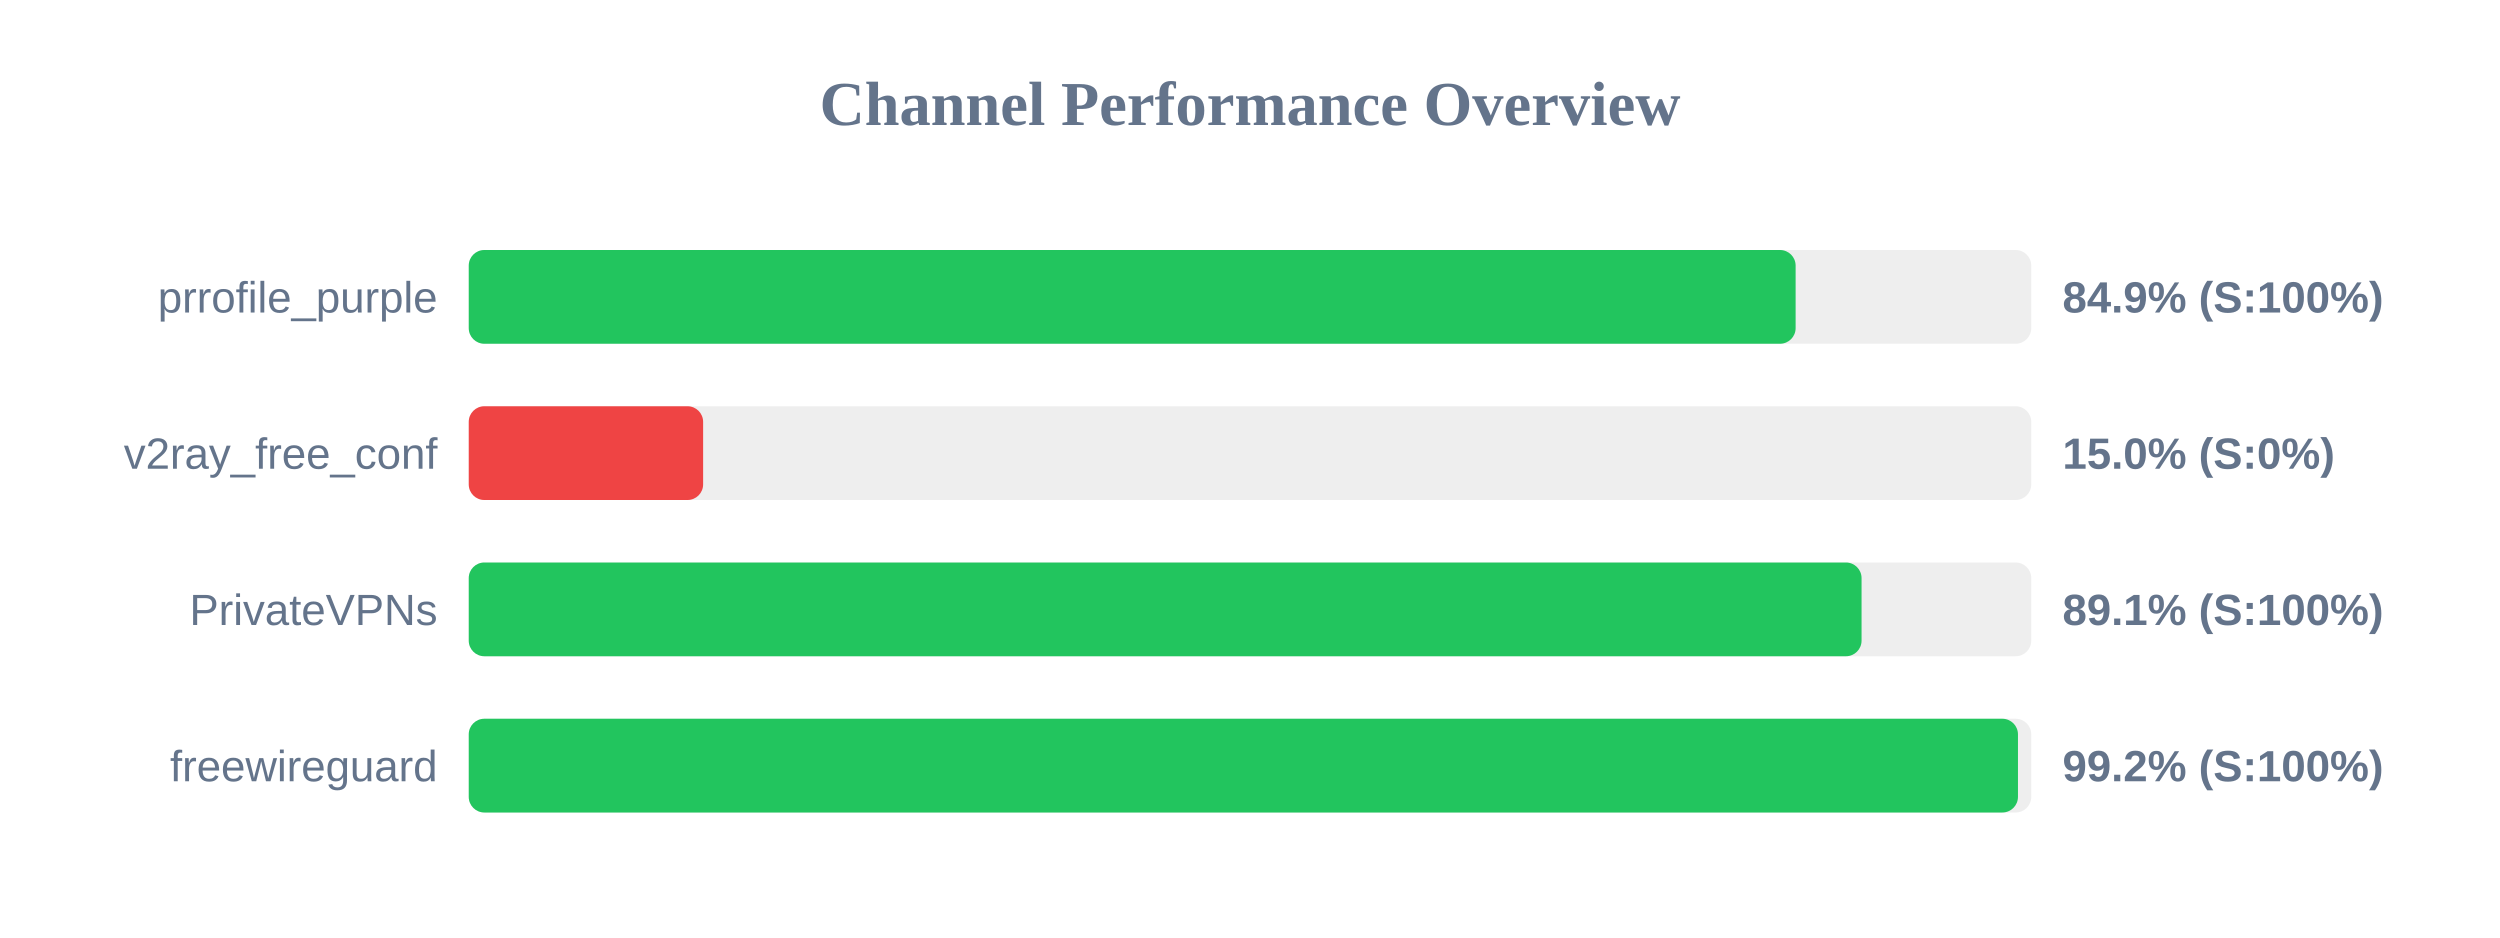
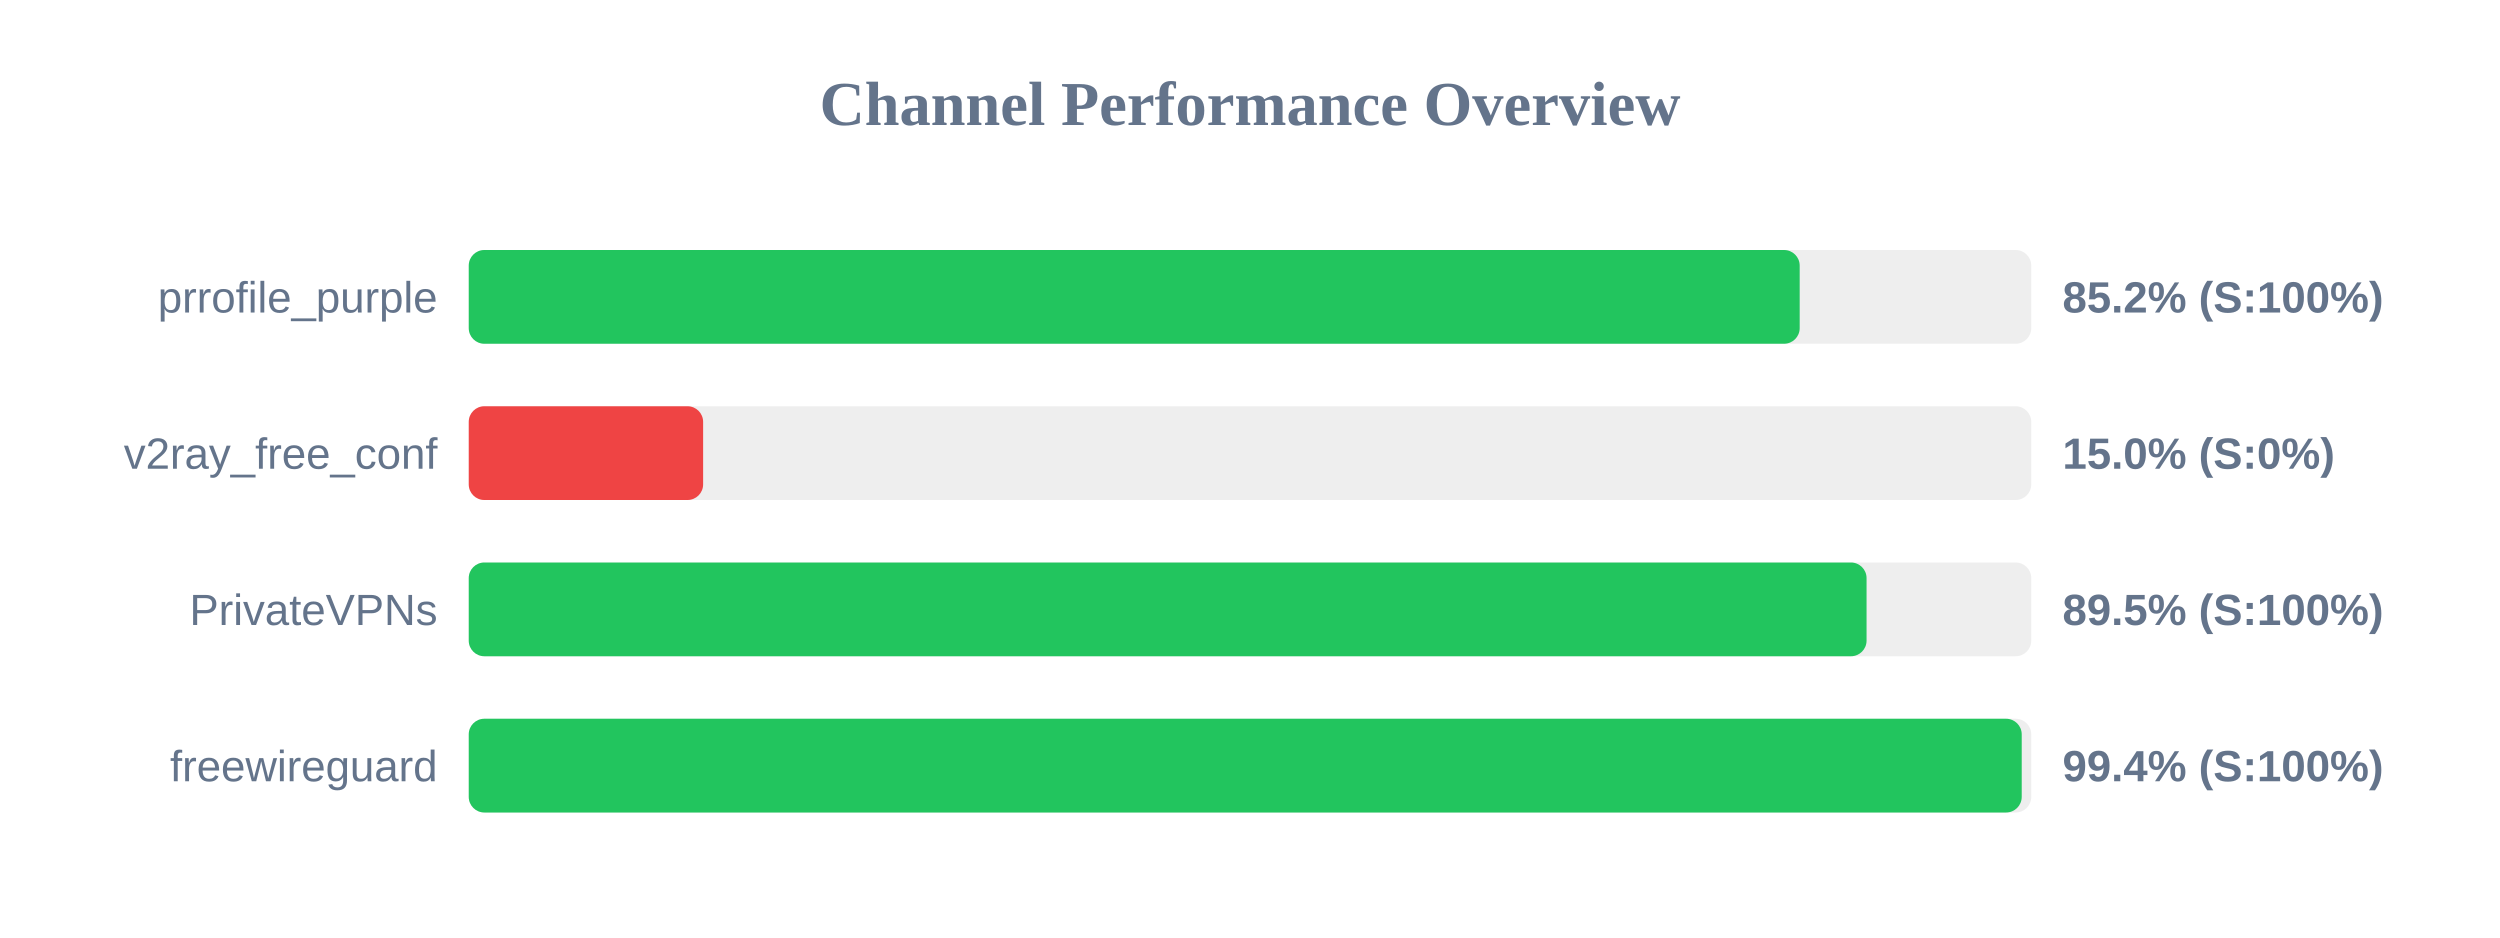
<svg xmlns="http://www.w3.org/2000/svg" width="800" height="300" version="1.1">
  <style>
        .row { font: 14px Arial; fill: #64748b; }
        .score { font: bold 14px Arial; fill: #64748b; }
    </style>
  <text x="400" y="40" text-anchor="middle" font-size="20px" font-weight="bold" fill="#64748b">Channel Performance Overview</text>
  <rect x="150" y="80" width="500" height="30" fill="#eee" rx="5" />
-   <rect x="150" y="80" width="424.6" height="30" fill="#22c55e" rx="5" />
+   <rect x="150" y="80" width="425.9" height="30" fill="#22c55e" rx="5" />
  <text x="140" y="100" text-anchor="end" class="row">prrofile_purple</text>
-   <text x="660" y="100" text-anchor="start" class="score">84.9% (S:100%)</text>
+   <text x="660" y="100" text-anchor="start" class="score">85.2% (S:100%)</text>
  <rect x="150" y="130" width="500" height="30" fill="#eee" rx="5" />
  <rect x="150" y="130" width="75.0" height="30" fill="#ef4444" rx="5" />
  <text x="140" y="150" text-anchor="end" class="row">v2ray_free_conf</text>
  <text x="660" y="150" text-anchor="start" class="score">15.0% (S:0%)</text>
  <rect x="150" y="180" width="500" height="30" fill="#eee" rx="5" />
-   <rect x="150" y="180" width="445.7" height="30" fill="#22c55e" rx="5" />
+   <rect x="150" y="180" width="447.3" height="30" fill="#22c55e" rx="5" />
  <text x="140" y="200" text-anchor="end" class="row">PrivateVPNs</text>
-   <text x="660" y="200" text-anchor="start" class="score">89.1% (S:100%)</text>
+   <text x="660" y="200" text-anchor="start" class="score">89.5% (S:100%)</text>
  <rect x="150" y="230" width="500" height="30" fill="#eee" rx="5" />
-   <rect x="150" y="230" width="495.75" height="30" fill="#22c55e" rx="5" />
+   <rect x="150" y="230" width="496.95" height="30" fill="#22c55e" rx="5" />
  <text x="140" y="250" text-anchor="end" class="row">freewireguard</text>
-   <text x="660" y="250" text-anchor="start" class="score">99.2% (S:100%)</text>
+   <text x="660" y="250" text-anchor="start" class="score">99.4% (S:100%)</text>
</svg>
